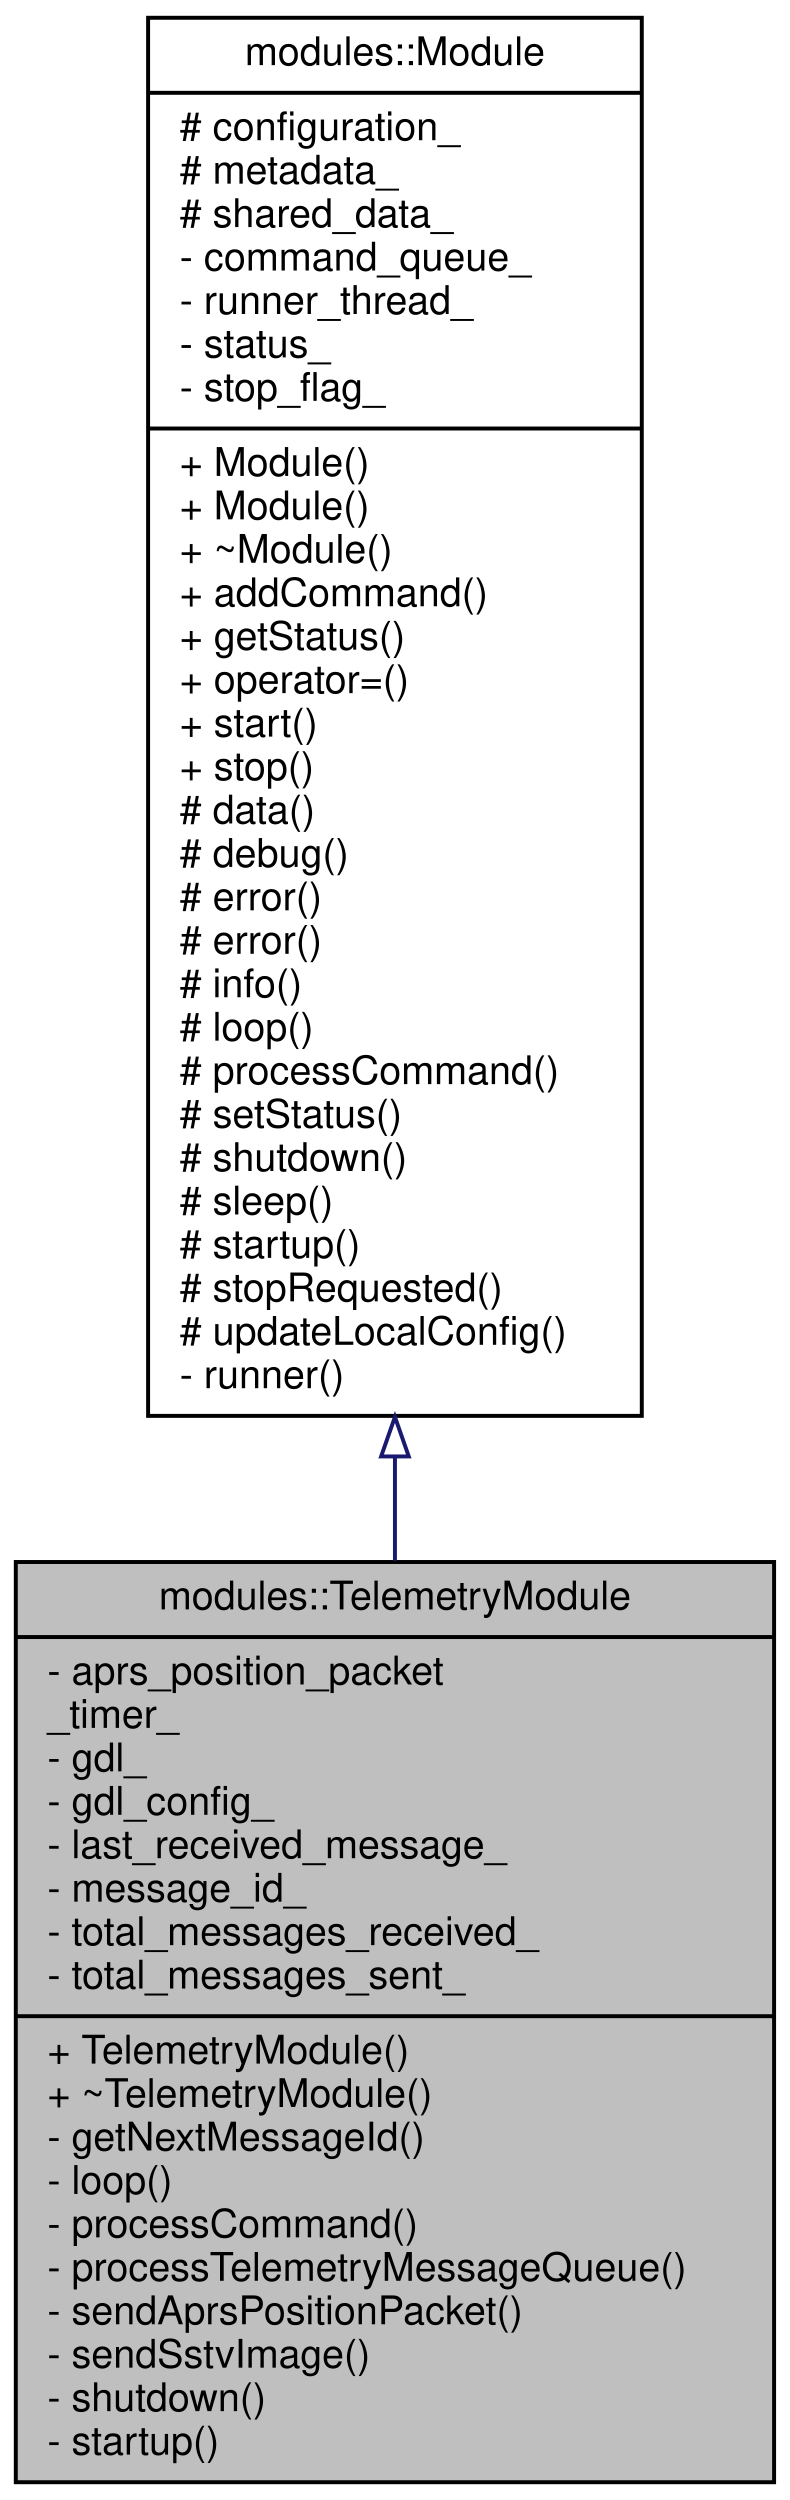
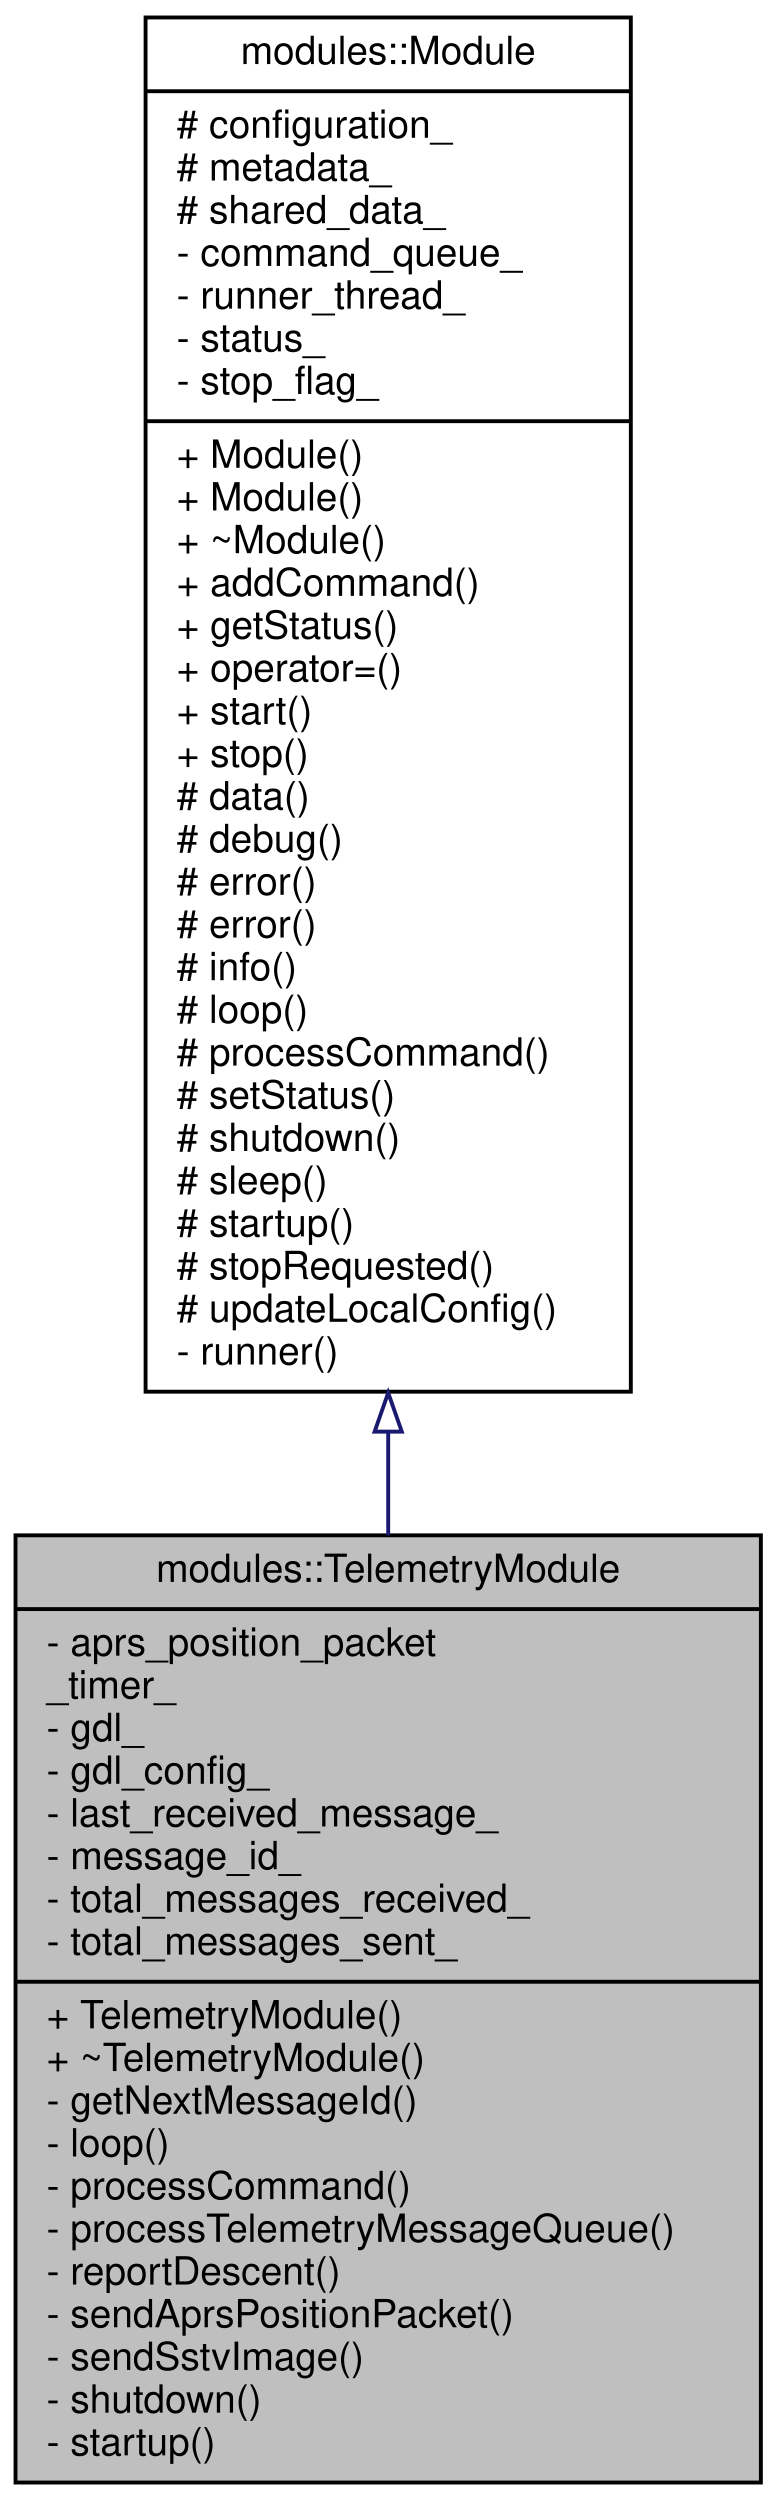
- <svg xmlns="http://www.w3.org/2000/svg" xmlns:xlink="http://www.w3.org/1999/xlink" width="200pt" height="633pt" viewBox="0.00 0.00 200.00 633.00">
-   <g id="graph0" class="graph" transform="scale(1 1) rotate(0) translate(4 629)">
+ <svg xmlns="http://www.w3.org/2000/svg" xmlns:xlink="http://www.w3.org/1999/xlink" width="200pt" height="644pt" viewBox="0.00 0.00 200.00 644.00">
+   <g id="graph0" class="graph" transform="scale(1 1) rotate(0) translate(4 640)">
    <g id="node1" class="node">
      <g id="a_node1">
        <a xlink:title=" ">
-           <polygon fill="#bfbfbf" stroke="black" points="0,-0.5 0,-233.5 192,-233.5 192,-0.5 0,-0.5" />
-           <text text-anchor="middle" x="96" y="-221.5" font-family="Helvetica,sans-Serif" font-size="10.00">modules::TelemetryModule</text>
-           <polyline fill="none" stroke="black" points="0,-214.5 192,-214.5 " />
-           <text text-anchor="start" x="8" y="-202.5" font-family="Helvetica,sans-Serif" font-size="10.00">- aprs_position_packet</text>
-           <text text-anchor="start" x="8" y="-191.5" font-family="Helvetica,sans-Serif" font-size="10.00">_timer_</text>
-           <text text-anchor="start" x="8" y="-180.5" font-family="Helvetica,sans-Serif" font-size="10.00">- gdl_</text>
-           <text text-anchor="start" x="8" y="-169.5" font-family="Helvetica,sans-Serif" font-size="10.00">- gdl_config_</text>
-           <text text-anchor="start" x="8" y="-158.5" font-family="Helvetica,sans-Serif" font-size="10.00">- last_received_message_</text>
-           <text text-anchor="start" x="8" y="-147.5" font-family="Helvetica,sans-Serif" font-size="10.00">- message_id_</text>
-           <text text-anchor="start" x="8" y="-136.5" font-family="Helvetica,sans-Serif" font-size="10.00">- total_messages_received_</text>
-           <text text-anchor="start" x="8" y="-125.5" font-family="Helvetica,sans-Serif" font-size="10.00">- total_messages_sent_</text>
-           <polyline fill="none" stroke="black" points="0,-118.5 192,-118.5 " />
-           <text text-anchor="start" x="8" y="-106.5" font-family="Helvetica,sans-Serif" font-size="10.00">+ TelemetryModule()</text>
-           <text text-anchor="start" x="8" y="-95.5" font-family="Helvetica,sans-Serif" font-size="10.00">+ ~TelemetryModule()</text>
-           <text text-anchor="start" x="8" y="-84.5" font-family="Helvetica,sans-Serif" font-size="10.00">- getNextMessageId()</text>
-           <text text-anchor="start" x="8" y="-73.5" font-family="Helvetica,sans-Serif" font-size="10.00">- loop()</text>
-           <text text-anchor="start" x="8" y="-62.5" font-family="Helvetica,sans-Serif" font-size="10.00">- processCommand()</text>
-           <text text-anchor="start" x="8" y="-51.5" font-family="Helvetica,sans-Serif" font-size="10.00">- processTelemetryMessageQueue()</text>
+           <polygon fill="#bfbfbf" stroke="black" points="0,-0.5 0,-244.5 192,-244.5 192,-0.5 0,-0.5" />
+           <text text-anchor="middle" x="96" y="-232.5" font-family="Helvetica,sans-Serif" font-size="10.00">modules::TelemetryModule</text>
+           <polyline fill="none" stroke="black" points="0,-225.5 192,-225.5 " />
+           <text text-anchor="start" x="8" y="-213.5" font-family="Helvetica,sans-Serif" font-size="10.00">- aprs_position_packet</text>
+           <text text-anchor="start" x="8" y="-202.5" font-family="Helvetica,sans-Serif" font-size="10.00">_timer_</text>
+           <text text-anchor="start" x="8" y="-191.5" font-family="Helvetica,sans-Serif" font-size="10.00">- gdl_</text>
+           <text text-anchor="start" x="8" y="-180.5" font-family="Helvetica,sans-Serif" font-size="10.00">- gdl_config_</text>
+           <text text-anchor="start" x="8" y="-169.5" font-family="Helvetica,sans-Serif" font-size="10.00">- last_received_message_</text>
+           <text text-anchor="start" x="8" y="-158.5" font-family="Helvetica,sans-Serif" font-size="10.00">- message_id_</text>
+           <text text-anchor="start" x="8" y="-147.5" font-family="Helvetica,sans-Serif" font-size="10.00">- total_messages_received_</text>
+           <text text-anchor="start" x="8" y="-136.5" font-family="Helvetica,sans-Serif" font-size="10.00">- total_messages_sent_</text>
+           <polyline fill="none" stroke="black" points="0,-129.5 192,-129.5 " />
+           <text text-anchor="start" x="8" y="-117.5" font-family="Helvetica,sans-Serif" font-size="10.00">+ TelemetryModule()</text>
+           <text text-anchor="start" x="8" y="-106.5" font-family="Helvetica,sans-Serif" font-size="10.00">+ ~TelemetryModule()</text>
+           <text text-anchor="start" x="8" y="-95.5" font-family="Helvetica,sans-Serif" font-size="10.00">- getNextMessageId()</text>
+           <text text-anchor="start" x="8" y="-84.5" font-family="Helvetica,sans-Serif" font-size="10.00">- loop()</text>
+           <text text-anchor="start" x="8" y="-73.5" font-family="Helvetica,sans-Serif" font-size="10.00">- processCommand()</text>
+           <text text-anchor="start" x="8" y="-62.5" font-family="Helvetica,sans-Serif" font-size="10.00">- processTelemetryMessageQueue()</text>
+           <text text-anchor="start" x="8" y="-51.5" font-family="Helvetica,sans-Serif" font-size="10.00">- reportDescent()</text>
          <text text-anchor="start" x="8" y="-40.5" font-family="Helvetica,sans-Serif" font-size="10.00">- sendAprsPositionPacket()</text>
          <text text-anchor="start" x="8" y="-29.5" font-family="Helvetica,sans-Serif" font-size="10.00">- sendSstvImage()</text>
          <text text-anchor="start" x="8" y="-18.5" font-family="Helvetica,sans-Serif" font-size="10.00">- shutdown()</text>
          <text text-anchor="start" x="8" y="-7.5" font-family="Helvetica,sans-Serif" font-size="10.00">- startup()</text>
        </a>
      </g>
    </g>
    <g id="node2" class="node">
      <g id="a_node2">
        <a xlink:href="classmodules_1_1Module.html" target="_top" xlink:title=" ">
-           <polygon fill="none" stroke="black" points="33.5,-270.5 33.5,-624.5 158.5,-624.5 158.5,-270.5 33.5,-270.5" />
-           <text text-anchor="middle" x="96" y="-612.5" font-family="Helvetica,sans-Serif" font-size="10.00">modules::Module</text>
-           <polyline fill="none" stroke="black" points="33.5,-605.5 158.5,-605.5 " />
-           <text text-anchor="start" x="41.5" y="-593.5" font-family="Helvetica,sans-Serif" font-size="10.00"># configuration_</text>
-           <text text-anchor="start" x="41.5" y="-582.5" font-family="Helvetica,sans-Serif" font-size="10.00"># metadata_</text>
-           <text text-anchor="start" x="41.5" y="-571.5" font-family="Helvetica,sans-Serif" font-size="10.00"># shared_data_</text>
-           <text text-anchor="start" x="41.5" y="-560.5" font-family="Helvetica,sans-Serif" font-size="10.00">- command_queue_</text>
-           <text text-anchor="start" x="41.5" y="-549.5" font-family="Helvetica,sans-Serif" font-size="10.00">- runner_thread_</text>
-           <text text-anchor="start" x="41.5" y="-538.5" font-family="Helvetica,sans-Serif" font-size="10.00">- status_</text>
-           <text text-anchor="start" x="41.5" y="-527.5" font-family="Helvetica,sans-Serif" font-size="10.00">- stop_flag_</text>
-           <polyline fill="none" stroke="black" points="33.5,-520.5 158.5,-520.5 " />
+           <polygon fill="none" stroke="black" points="33.5,-281.5 33.5,-635.5 158.5,-635.5 158.5,-281.5 33.5,-281.5" />
+           <text text-anchor="middle" x="96" y="-623.5" font-family="Helvetica,sans-Serif" font-size="10.00">modules::Module</text>
+           <polyline fill="none" stroke="black" points="33.5,-616.5 158.5,-616.5 " />
+           <text text-anchor="start" x="41.5" y="-604.5" font-family="Helvetica,sans-Serif" font-size="10.00"># configuration_</text>
+           <text text-anchor="start" x="41.5" y="-593.5" font-family="Helvetica,sans-Serif" font-size="10.00"># metadata_</text>
+           <text text-anchor="start" x="41.5" y="-582.5" font-family="Helvetica,sans-Serif" font-size="10.00"># shared_data_</text>
+           <text text-anchor="start" x="41.5" y="-571.5" font-family="Helvetica,sans-Serif" font-size="10.00">- command_queue_</text>
+           <text text-anchor="start" x="41.5" y="-560.5" font-family="Helvetica,sans-Serif" font-size="10.00">- runner_thread_</text>
+           <text text-anchor="start" x="41.5" y="-549.5" font-family="Helvetica,sans-Serif" font-size="10.00">- status_</text>
+           <text text-anchor="start" x="41.5" y="-538.5" font-family="Helvetica,sans-Serif" font-size="10.00">- stop_flag_</text>
+           <polyline fill="none" stroke="black" points="33.5,-531.5 158.5,-531.5 " />
+           <text text-anchor="start" x="41.5" y="-519.5" font-family="Helvetica,sans-Serif" font-size="10.00">+ Module()</text>
          <text text-anchor="start" x="41.5" y="-508.5" font-family="Helvetica,sans-Serif" font-size="10.00">+ Module()</text>
-           <text text-anchor="start" x="41.5" y="-497.5" font-family="Helvetica,sans-Serif" font-size="10.00">+ Module()</text>
-           <text text-anchor="start" x="41.5" y="-486.5" font-family="Helvetica,sans-Serif" font-size="10.00">+ ~Module()</text>
-           <text text-anchor="start" x="41.5" y="-475.5" font-family="Helvetica,sans-Serif" font-size="10.00">+ addCommand()</text>
-           <text text-anchor="start" x="41.5" y="-464.5" font-family="Helvetica,sans-Serif" font-size="10.00">+ getStatus()</text>
-           <text text-anchor="start" x="41.5" y="-453.5" font-family="Helvetica,sans-Serif" font-size="10.00">+ operator=()</text>
-           <text text-anchor="start" x="41.5" y="-442.5" font-family="Helvetica,sans-Serif" font-size="10.00">+ start()</text>
-           <text text-anchor="start" x="41.5" y="-431.5" font-family="Helvetica,sans-Serif" font-size="10.00">+ stop()</text>
-           <text text-anchor="start" x="41.5" y="-420.5" font-family="Helvetica,sans-Serif" font-size="10.00"># data()</text>
-           <text text-anchor="start" x="41.5" y="-409.5" font-family="Helvetica,sans-Serif" font-size="10.00"># debug()</text>
+           <text text-anchor="start" x="41.5" y="-497.5" font-family="Helvetica,sans-Serif" font-size="10.00">+ ~Module()</text>
+           <text text-anchor="start" x="41.5" y="-486.5" font-family="Helvetica,sans-Serif" font-size="10.00">+ addCommand()</text>
+           <text text-anchor="start" x="41.5" y="-475.5" font-family="Helvetica,sans-Serif" font-size="10.00">+ getStatus()</text>
+           <text text-anchor="start" x="41.5" y="-464.5" font-family="Helvetica,sans-Serif" font-size="10.00">+ operator=()</text>
+           <text text-anchor="start" x="41.5" y="-453.5" font-family="Helvetica,sans-Serif" font-size="10.00">+ start()</text>
+           <text text-anchor="start" x="41.5" y="-442.5" font-family="Helvetica,sans-Serif" font-size="10.00">+ stop()</text>
+           <text text-anchor="start" x="41.5" y="-431.5" font-family="Helvetica,sans-Serif" font-size="10.00"># data()</text>
+           <text text-anchor="start" x="41.5" y="-420.5" font-family="Helvetica,sans-Serif" font-size="10.00"># debug()</text>
+           <text text-anchor="start" x="41.5" y="-409.5" font-family="Helvetica,sans-Serif" font-size="10.00"># error()</text>
          <text text-anchor="start" x="41.5" y="-398.5" font-family="Helvetica,sans-Serif" font-size="10.00"># error()</text>
-           <text text-anchor="start" x="41.5" y="-387.5" font-family="Helvetica,sans-Serif" font-size="10.00"># error()</text>
-           <text text-anchor="start" x="41.5" y="-376.5" font-family="Helvetica,sans-Serif" font-size="10.00"># info()</text>
-           <text text-anchor="start" x="41.5" y="-365.5" font-family="Helvetica,sans-Serif" font-size="10.00"># loop()</text>
-           <text text-anchor="start" x="41.5" y="-354.5" font-family="Helvetica,sans-Serif" font-size="10.00"># processCommand()</text>
-           <text text-anchor="start" x="41.5" y="-343.5" font-family="Helvetica,sans-Serif" font-size="10.00"># setStatus()</text>
-           <text text-anchor="start" x="41.5" y="-332.5" font-family="Helvetica,sans-Serif" font-size="10.00"># shutdown()</text>
-           <text text-anchor="start" x="41.5" y="-321.5" font-family="Helvetica,sans-Serif" font-size="10.00"># sleep()</text>
-           <text text-anchor="start" x="41.5" y="-310.5" font-family="Helvetica,sans-Serif" font-size="10.00"># startup()</text>
-           <text text-anchor="start" x="41.5" y="-299.5" font-family="Helvetica,sans-Serif" font-size="10.00"># stopRequested()</text>
-           <text text-anchor="start" x="41.5" y="-288.5" font-family="Helvetica,sans-Serif" font-size="10.00"># updateLocalConfig()</text>
-           <text text-anchor="start" x="41.5" y="-277.5" font-family="Helvetica,sans-Serif" font-size="10.00">- runner()</text>
+           <text text-anchor="start" x="41.5" y="-387.5" font-family="Helvetica,sans-Serif" font-size="10.00"># info()</text>
+           <text text-anchor="start" x="41.5" y="-376.5" font-family="Helvetica,sans-Serif" font-size="10.00"># loop()</text>
+           <text text-anchor="start" x="41.5" y="-365.5" font-family="Helvetica,sans-Serif" font-size="10.00"># processCommand()</text>
+           <text text-anchor="start" x="41.5" y="-354.5" font-family="Helvetica,sans-Serif" font-size="10.00"># setStatus()</text>
+           <text text-anchor="start" x="41.5" y="-343.5" font-family="Helvetica,sans-Serif" font-size="10.00"># shutdown()</text>
+           <text text-anchor="start" x="41.5" y="-332.5" font-family="Helvetica,sans-Serif" font-size="10.00"># sleep()</text>
+           <text text-anchor="start" x="41.5" y="-321.5" font-family="Helvetica,sans-Serif" font-size="10.00"># startup()</text>
+           <text text-anchor="start" x="41.5" y="-310.5" font-family="Helvetica,sans-Serif" font-size="10.00"># stopRequested()</text>
+           <text text-anchor="start" x="41.5" y="-299.5" font-family="Helvetica,sans-Serif" font-size="10.00"># updateLocalConfig()</text>
+           <text text-anchor="start" x="41.5" y="-288.5" font-family="Helvetica,sans-Serif" font-size="10.00">- runner()</text>
        </a>
      </g>
    </g>
    <g id="edge1" class="edge">
-       <path fill="none" stroke="midnightblue" d="M96,-260.14C96,-251.24 96,-242.42 96,-233.8" />
-       <polygon fill="none" stroke="midnightblue" points="92.5,-260.23 96,-270.23 99.5,-260.23 92.5,-260.23" />
+       <path fill="none" stroke="midnightblue" d="M96,-271.07C96,-262.11 96,-253.22 96,-244.52" />
+       <polygon fill="none" stroke="midnightblue" points="92.5,-271.21 96,-281.21 99.5,-271.21 92.5,-271.21" />
    </g>
  </g>
</svg>
